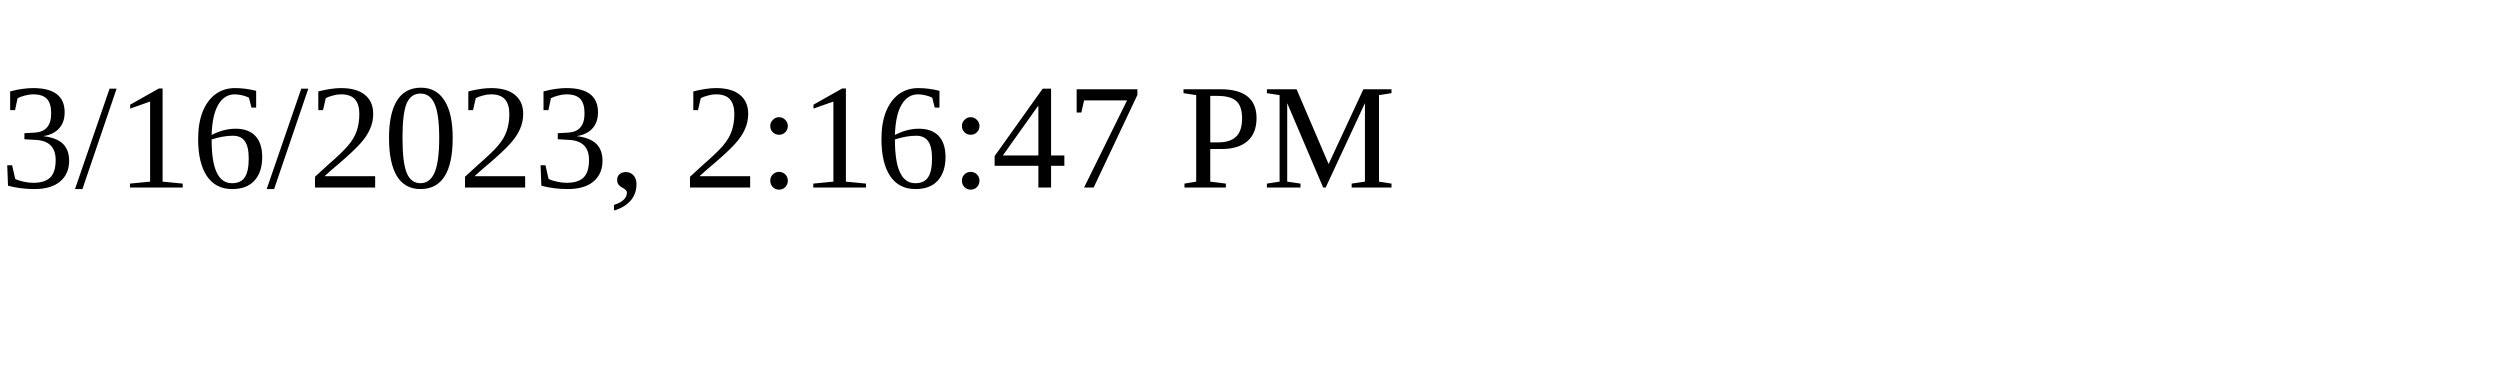
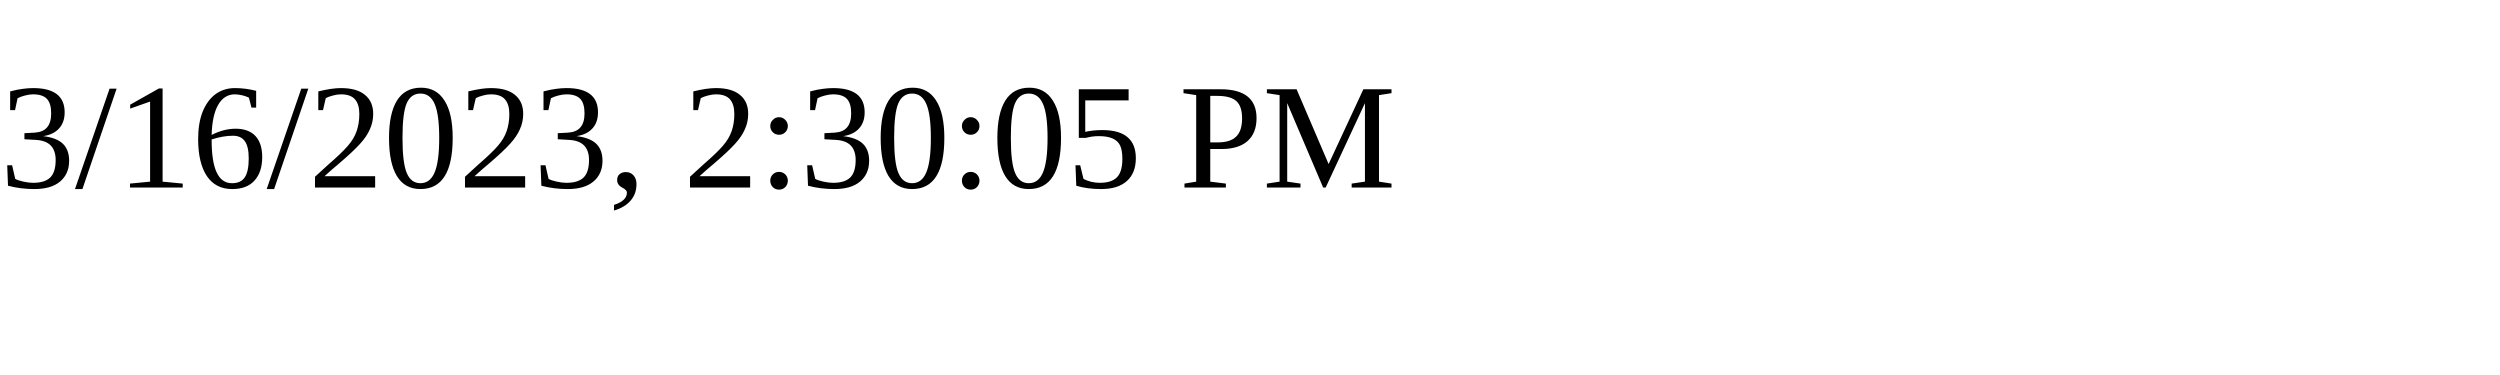
<svg xmlns="http://www.w3.org/2000/svg" height="30" width="200">
-   <text x="0" y="15">3/16/2023, 2:16:47 PM</text>
+   <text x="0" y="15">3/16/2023, 2:30:05 PM</text>
</svg>
